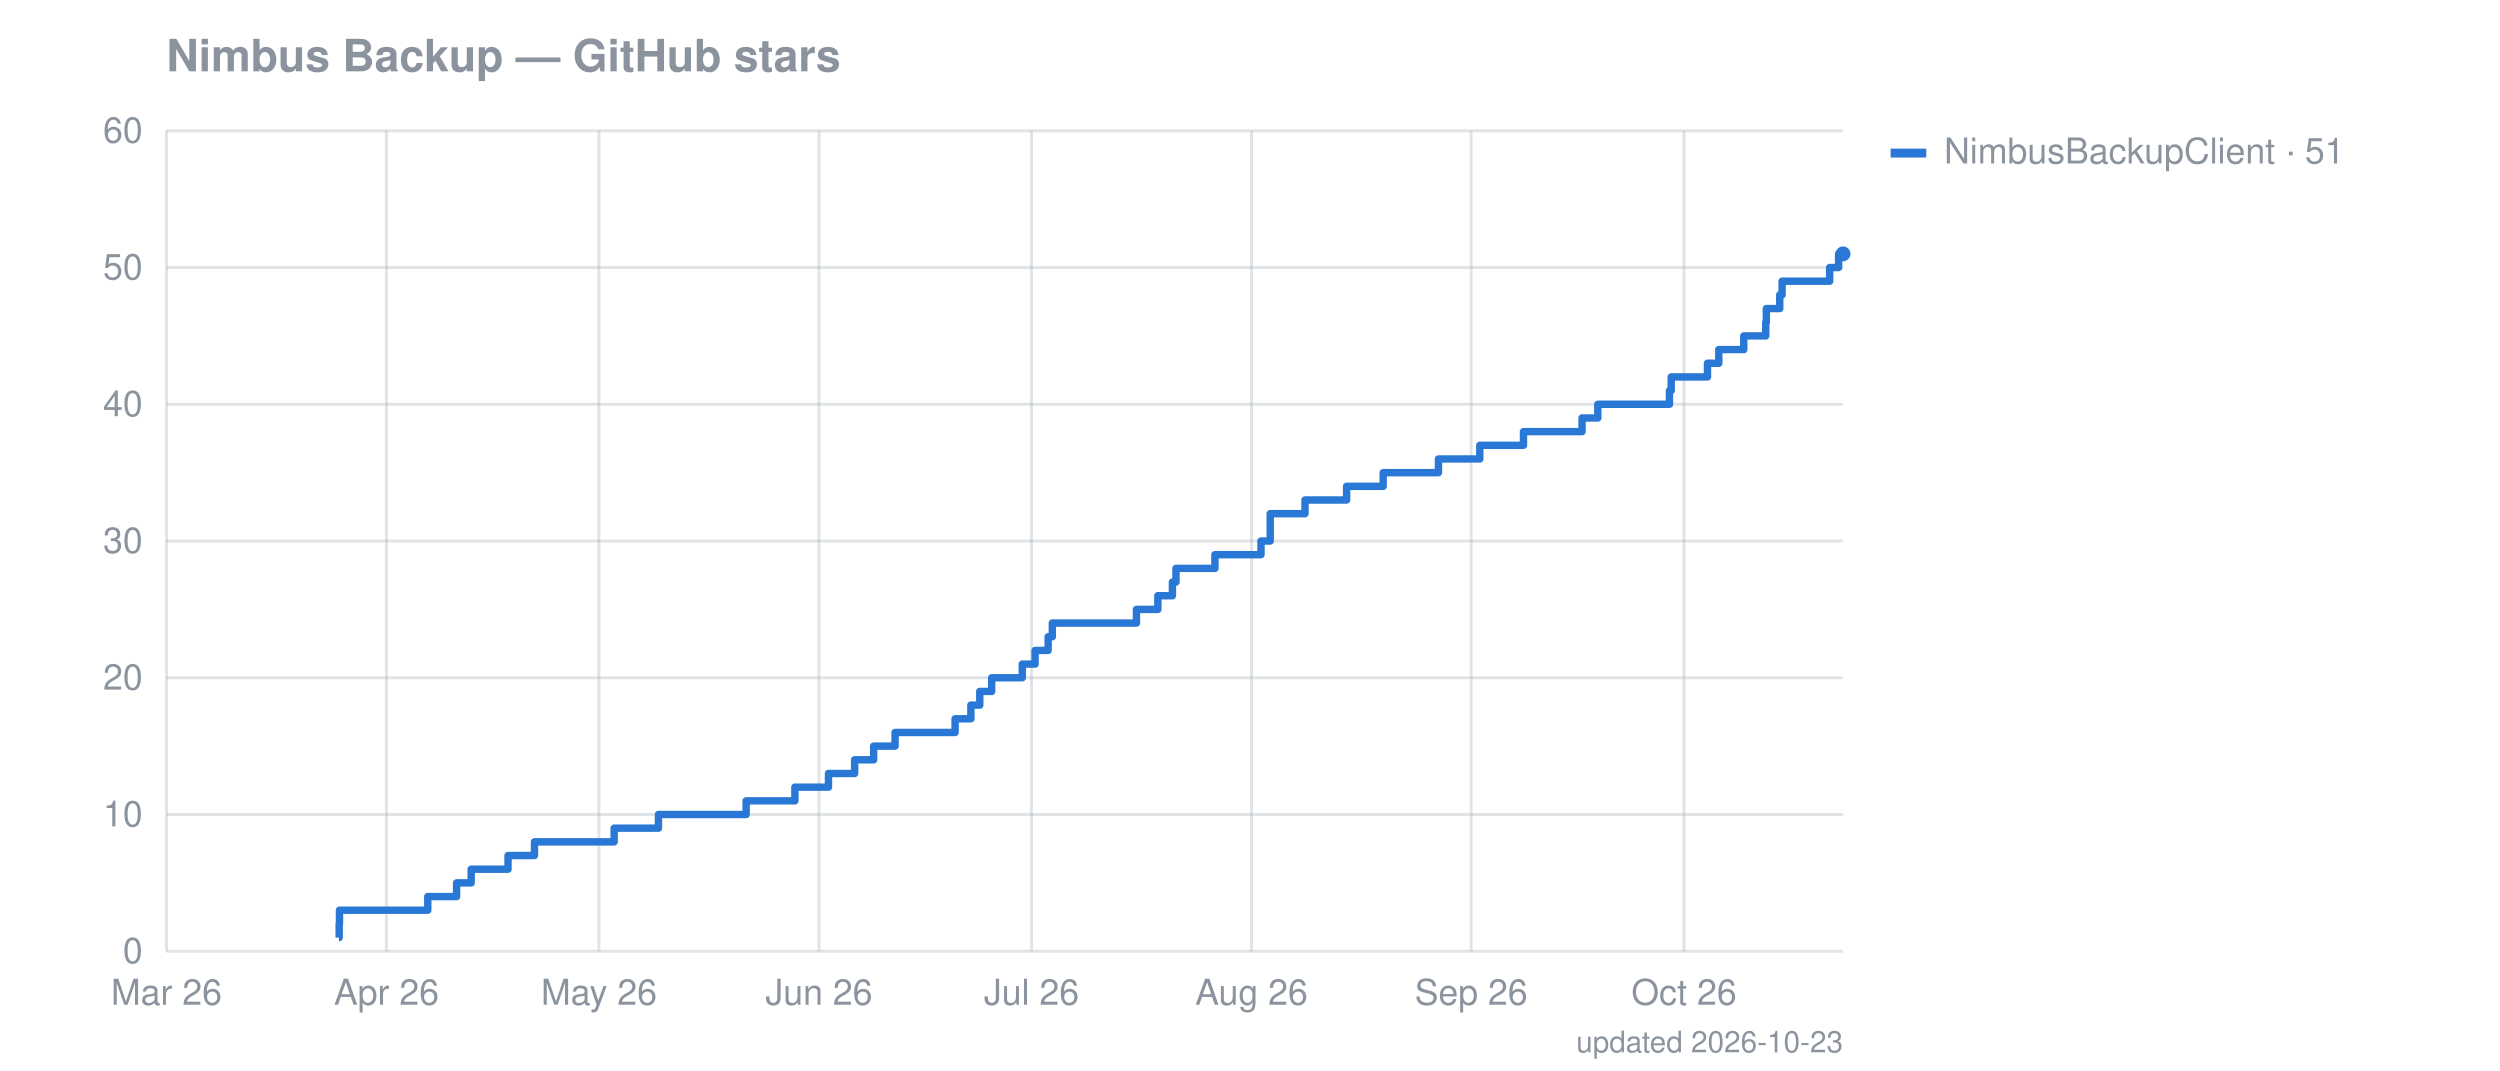
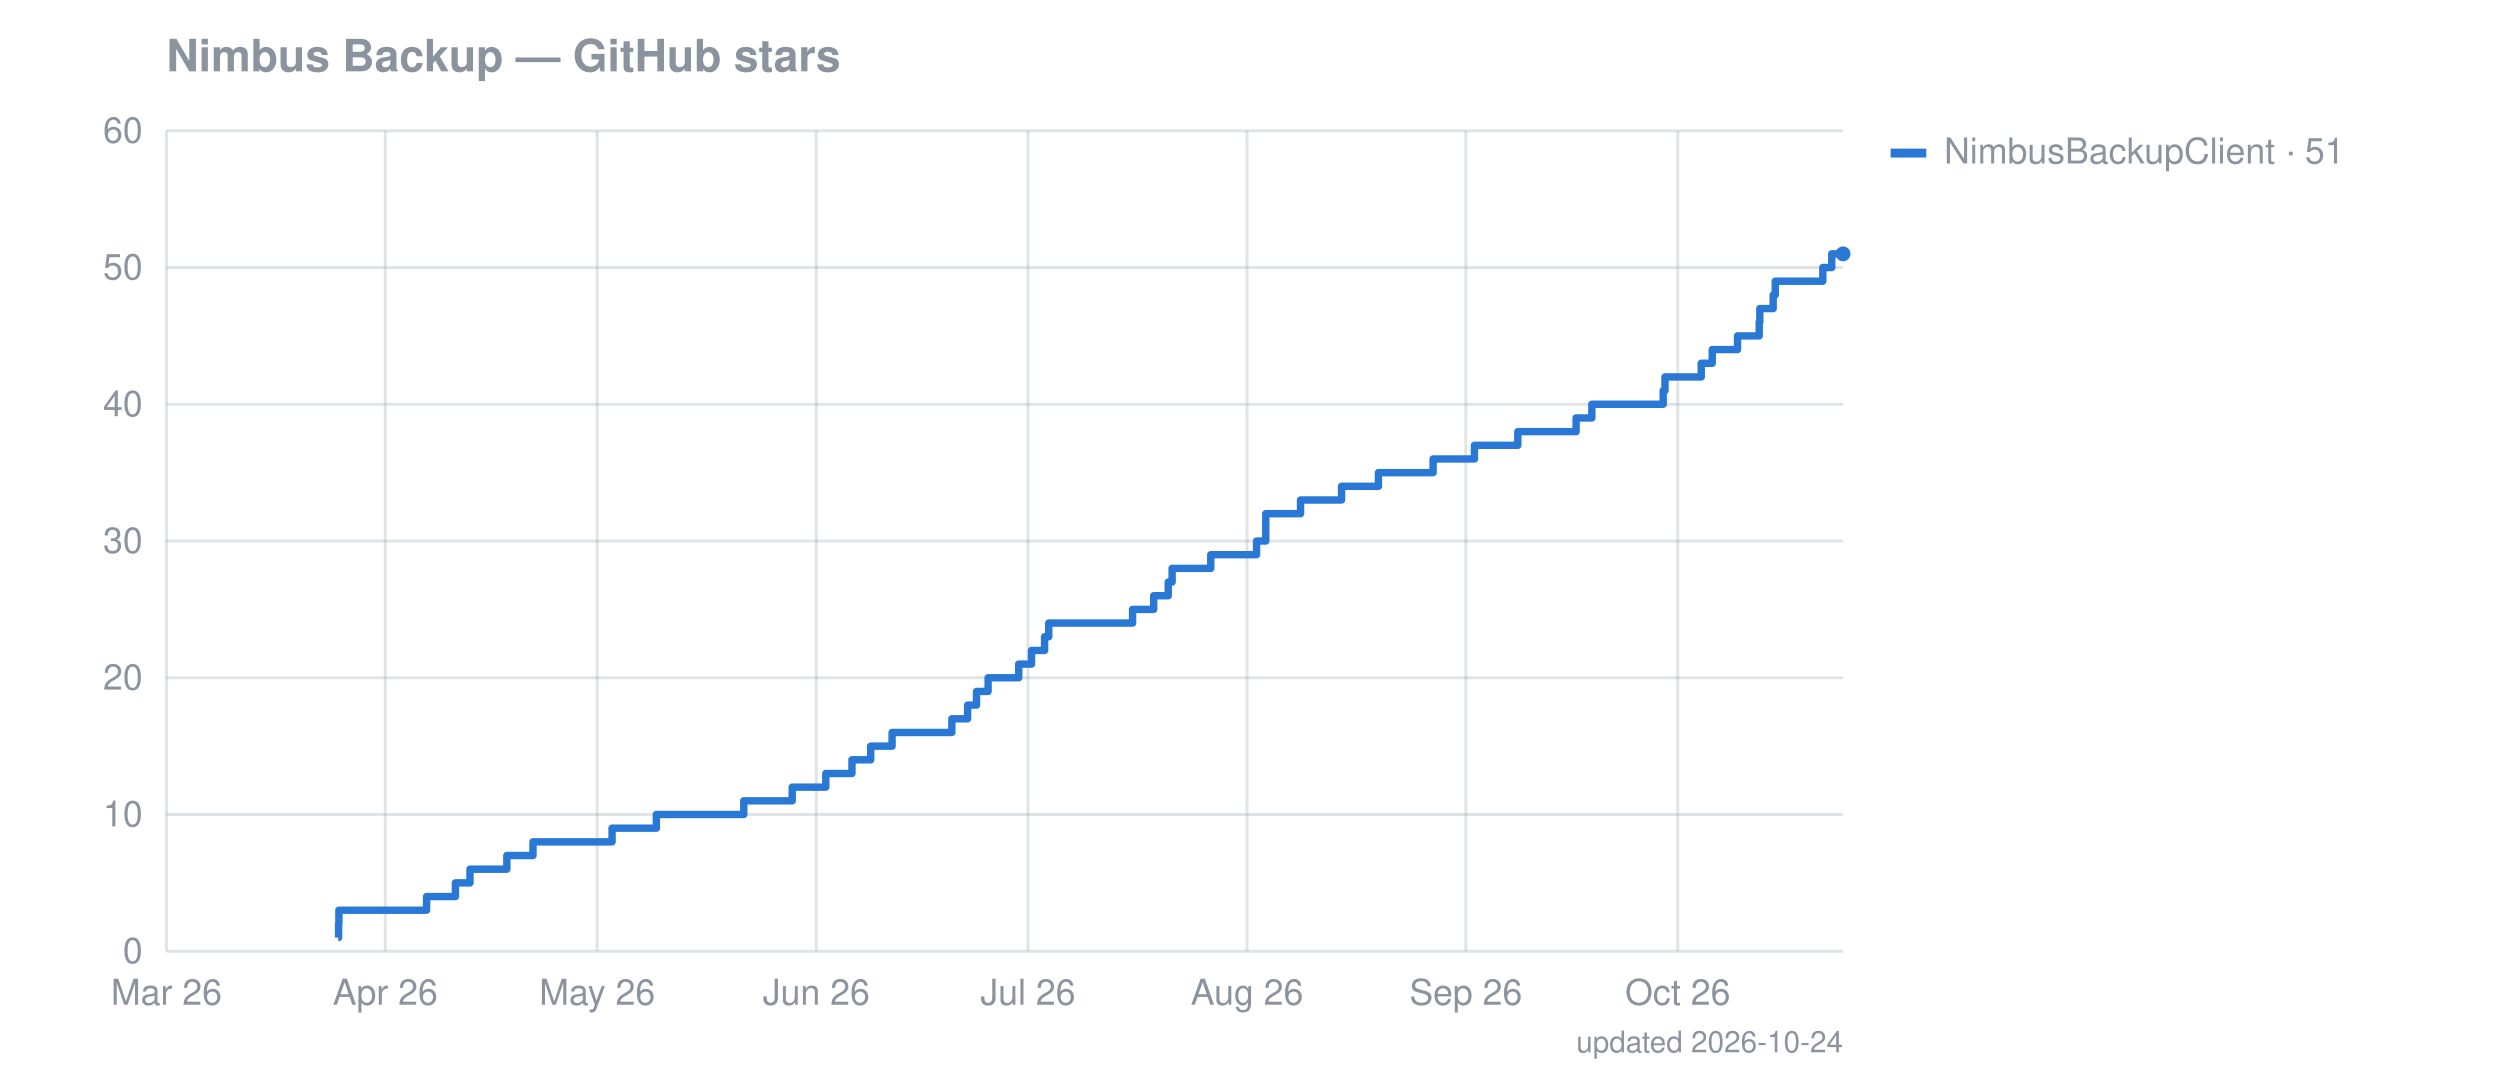
<svg xmlns="http://www.w3.org/2000/svg" width="841" height="360" viewBox="0 0 841 360" font-family="-apple-system,Segoe UI,Helvetica,Arial,sans-serif" font-size="12">
  <text fill="#8b949e" x="56" y="24" font-size="15" font-weight="600">Nimbus Backup — GitHub stars</text>
  <line stroke="#8b949e" stroke-opacity="0.25" x1="56" x2="620" y1="320.0" y2="320.0" />
  <text fill="#8b949e" x="48" y="324.0" text-anchor="end">0</text>
  <line stroke="#8b949e" stroke-opacity="0.25" x1="56" x2="620" y1="274.0" y2="274.0" />
  <text fill="#8b949e" x="48" y="278.0" text-anchor="end">10</text>
  <line stroke="#8b949e" stroke-opacity="0.25" x1="56" x2="620" y1="228.0" y2="228.0" />
  <text fill="#8b949e" x="48" y="232.0" text-anchor="end">20</text>
  <line stroke="#8b949e" stroke-opacity="0.25" x1="56" x2="620" y1="182.0" y2="182.0" />
  <text fill="#8b949e" x="48" y="186.0" text-anchor="end">30</text>
  <line stroke="#8b949e" stroke-opacity="0.25" x1="56" x2="620" y1="136.0" y2="136.0" />
  <text fill="#8b949e" x="48" y="140.0" text-anchor="end">40</text>
  <line stroke="#8b949e" stroke-opacity="0.25" x1="56" x2="620" y1="90.0" y2="90.0" />
  <text fill="#8b949e" x="48" y="94.0" text-anchor="end">50</text>
  <line stroke="#8b949e" stroke-opacity="0.25" x1="56" x2="620" y1="44.0" y2="44.0" />
  <text fill="#8b949e" x="48" y="48.0" text-anchor="end">60</text>
  <line stroke="#8b949e" stroke-opacity="0.25" x1="56.0" x2="56.0" y1="44" y2="320" />
  <text fill="#8b949e" x="56.0" y="338" text-anchor="middle">Mar 26</text>
-   <line stroke="#8b949e" stroke-opacity="0.25" x1="130.0" x2="130.0" y1="44" y2="320" />
-   <text fill="#8b949e" x="130.0" y="338" text-anchor="middle">Apr 26</text>
-   <line stroke="#8b949e" stroke-opacity="0.25" x1="201.5" x2="201.5" y1="44" y2="320" />
-   <text fill="#8b949e" x="201.5" y="338" text-anchor="middle">May 26</text>
-   <line stroke="#8b949e" stroke-opacity="0.25" x1="275.5" x2="275.5" y1="44" y2="320" />
-   <text fill="#8b949e" x="275.5" y="338" text-anchor="middle">Jun 26</text>
-   <line stroke="#8b949e" stroke-opacity="0.25" x1="347.0" x2="347.0" y1="44" y2="320" />
-   <text fill="#8b949e" x="347.0" y="338" text-anchor="middle">Jul 26</text>
-   <line stroke="#8b949e" stroke-opacity="0.25" x1="421.0" x2="421.0" y1="44" y2="320" />
-   <text fill="#8b949e" x="421.0" y="338" text-anchor="middle">Aug 26</text>
-   <line stroke="#8b949e" stroke-opacity="0.25" x1="494.9" x2="494.9" y1="44" y2="320" />
-   <text fill="#8b949e" x="494.9" y="338" text-anchor="middle">Sep 26</text>
-   <line stroke="#8b949e" stroke-opacity="0.25" x1="566.5" x2="566.5" y1="44" y2="320" />
-   <text fill="#8b949e" x="566.5" y="338" text-anchor="middle">Oct 26</text>
-   <path fill="none" stroke="#2a78d6" stroke-width="2.5" stroke-linejoin="round" d="M114.0,315.4 L114.1,315.4 L114.1,310.8 L114.2,310.8 L114.2,306.2 L143.9,306.2 L143.9,301.6 L153.6,301.6 L153.6,297.0 L158.5,297.0 L158.5,292.4 L170.9,292.4 L170.9,287.8 L179.8,287.8 L179.8,283.2 L206.6,283.2 L206.6,278.6 L221.5,278.6 L221.5,274.0 L251.0,274.0 L251.0,269.4 L267.4,269.4 L267.4,264.8 L278.7,264.8 L278.7,260.2 L287.5,260.2 L287.5,255.6 L293.9,255.6 L293.9,251.0 L301.1,251.0 L301.1,246.4 L321.3,246.4 L321.3,241.8 L326.6,241.8 L326.6,237.2 L329.6,237.2 L329.6,232.6 L333.6,232.6 L333.6,228.0 L343.9,228.0 L343.9,223.4 L348.2,223.4 L348.2,218.8 L352.6,218.8 L352.6,214.2 L354.0,214.2 L354.0,209.6 L382.3,209.6 L382.3,205.0 L389.5,205.0 L389.5,200.4 L394.4,200.4 L394.4,195.8 L395.6,195.8 L395.6,191.2 L408.7,191.2 L408.7,186.6 L424.2,186.6 L424.2,182.0 L427.3,182.0 L427.3,177.4 L427.3,177.4 L427.3,172.8 L439.0,172.8 L439.0,168.2 L453.0,168.2 L453.0,163.6 L465.3,163.6 L465.3,159.0 L483.9,159.0 L483.9,154.4 L497.8,154.4 L497.8,149.8 L512.5,149.8 L512.5,145.2 L532.2,145.2 L532.2,140.6 L537.5,140.6 L537.5,136.0 L561.6,136.0 L561.6,131.4 L562.2,131.4 L562.2,126.8 L574.4,126.8 L574.4,122.2 L578.2,122.2 L578.2,117.6 L586.6,117.6 L586.6,113.0 L594.0,113.0 L594.0,108.4 L594.2,108.4 L594.2,103.8 L598.7,103.8 L598.7,99.2 L599.5,99.2 L599.5,94.6 L615.5,94.6 L615.5,90.0 L618.5,90.0 L618.5,85.4 L620.0,85.4" />
+   <line stroke="#8b949e" stroke-opacity="0.25" x1="129.6" x2="129.6" y1="44" y2="320" />
+   <text fill="#8b949e" x="129.6" y="338" text-anchor="middle">Apr 26</text>
+   <line stroke="#8b949e" stroke-opacity="0.25" x1="200.9" x2="200.9" y1="44" y2="320" />
+   <text fill="#8b949e" x="200.9" y="338" text-anchor="middle">May 26</text>
+   <line stroke="#8b949e" stroke-opacity="0.25" x1="274.6" x2="274.6" y1="44" y2="320" />
+   <text fill="#8b949e" x="274.6" y="338" text-anchor="middle">Jun 26</text>
+   <line stroke="#8b949e" stroke-opacity="0.25" x1="345.8" x2="345.8" y1="44" y2="320" />
+   <text fill="#8b949e" x="345.8" y="338" text-anchor="middle">Jul 26</text>
+   <line stroke="#8b949e" stroke-opacity="0.25" x1="419.5" x2="419.5" y1="44" y2="320" />
+   <text fill="#8b949e" x="419.5" y="338" text-anchor="middle">Aug 26</text>
+   <line stroke="#8b949e" stroke-opacity="0.25" x1="493.1" x2="493.1" y1="44" y2="320" />
+   <text fill="#8b949e" x="493.1" y="338" text-anchor="middle">Sep 26</text>
+   <line stroke="#8b949e" stroke-opacity="0.25" x1="564.4" x2="564.4" y1="44" y2="320" />
+   <text fill="#8b949e" x="564.4" y="338" text-anchor="middle">Oct 26</text>
+   <path fill="none" stroke="#2a78d6" stroke-width="2.5" stroke-linejoin="round" d="M113.8,315.4 L113.9,315.4 L113.9,310.8 L114.0,310.8 L114.0,306.2 L143.5,306.2 L143.5,301.6 L153.2,301.6 L153.2,297.0 L158.1,297.0 L158.1,292.4 L170.5,292.4 L170.5,287.8 L179.3,287.8 L179.3,283.2 L205.9,283.2 L205.9,278.6 L220.8,278.6 L220.8,274.0 L250.2,274.0 L250.2,269.4 L266.5,269.4 L266.5,264.8 L277.8,264.8 L277.8,260.2 L286.6,260.2 L286.6,255.6 L292.9,255.6 L292.9,251.0 L300.1,251.0 L300.1,246.4 L320.2,246.4 L320.2,241.8 L325.5,241.8 L325.5,237.2 L328.5,237.2 L328.5,232.6 L332.4,232.6 L332.4,228.0 L342.7,228.0 L342.7,223.4 L347.0,223.4 L347.0,218.8 L351.4,218.8 L351.4,214.2 L352.8,214.2 L352.8,209.6 L381.0,209.6 L381.0,205.0 L388.1,205.0 L388.1,200.4 L393.0,200.4 L393.0,195.8 L394.3,195.8 L394.3,191.2 L407.3,191.2 L407.3,186.6 L422.7,186.6 L422.7,182.0 L425.8,182.0 L425.8,177.4 L425.8,177.4 L425.8,172.8 L437.5,172.8 L437.5,168.2 L451.3,168.2 L451.3,163.6 L463.7,163.6 L463.7,159.0 L482.1,159.0 L482.1,154.4 L496.0,154.4 L496.0,149.8 L510.6,149.8 L510.6,145.2 L530.2,145.2 L530.2,140.6 L535.5,140.6 L535.5,136.0 L559.5,136.0 L559.5,131.4 L560.1,131.4 L560.1,126.8 L572.3,126.8 L572.3,122.2 L576.0,122.2 L576.0,117.6 L584.5,117.6 L584.5,113.0 L591.8,113.0 L591.8,108.4 L592.0,108.4 L592.0,103.8 L596.5,103.8 L596.5,99.2 L597.2,99.2 L597.2,94.6 L613.2,94.6 L613.2,90.0 L616.2,90.0 L616.2,85.4 L620.0,85.4" />
  <circle cx="620.0" cy="85.4" r="2.5" fill="#2a78d6" />
  <rect x="636" y="50" width="12" height="3" fill="#2a78d6" />
  <text fill="#8b949e" x="654" y="55">NimbusBackupClient · 51</text>
-   <text fill="#8b949e" x="620" y="354" text-anchor="end" font-size="10">updated 2026-10-23</text>
+   <text fill="#8b949e" x="620" y="354" text-anchor="end" font-size="10">updated 2026-10-24</text>
</svg>
